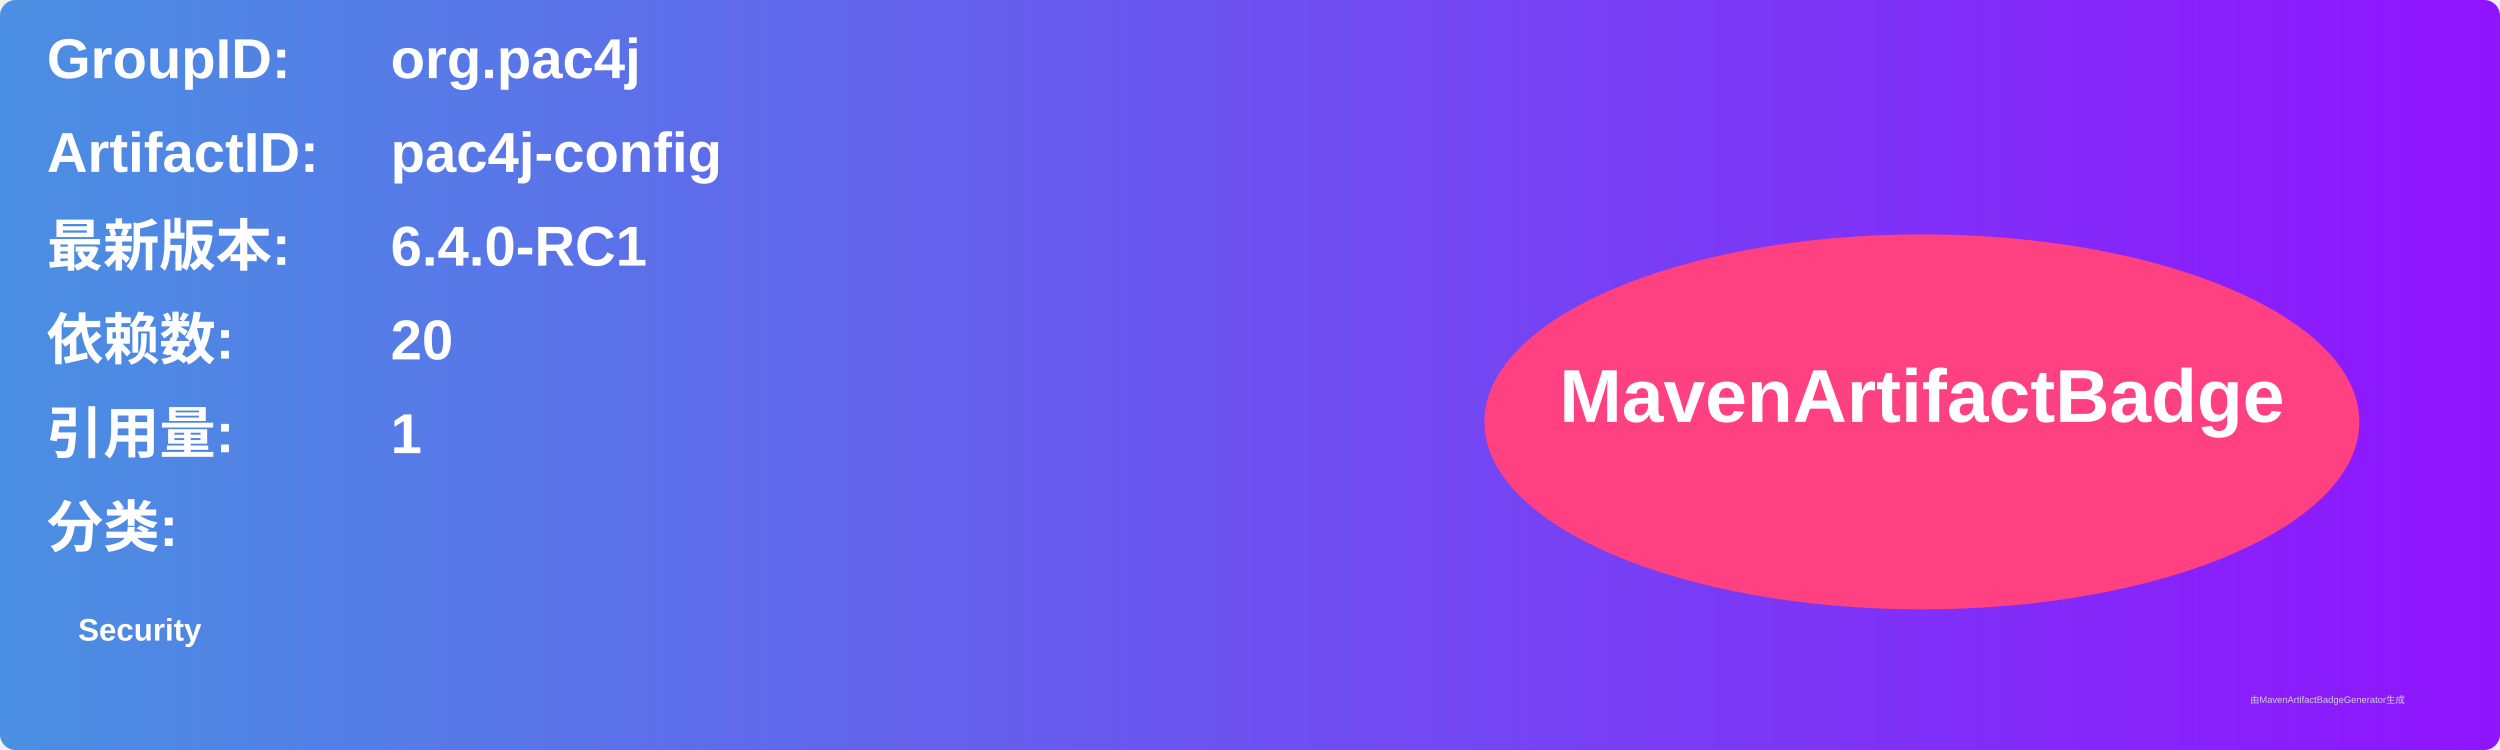
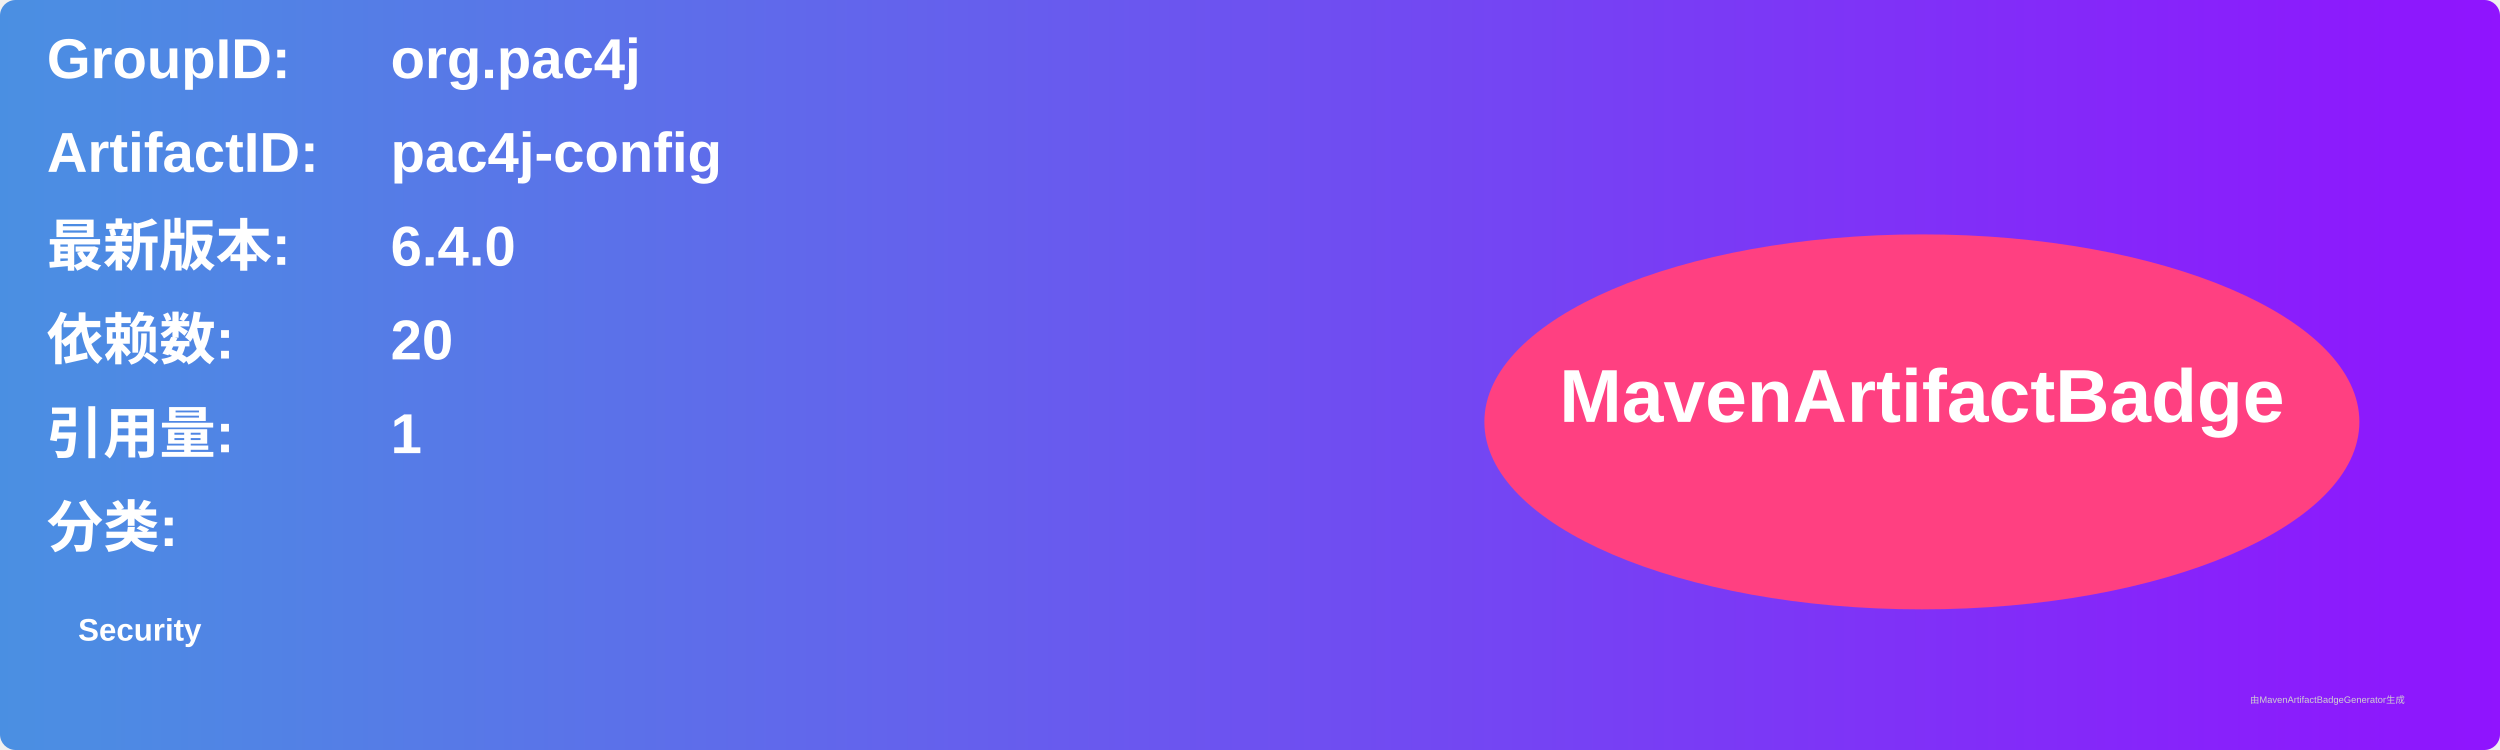
<svg xmlns="http://www.w3.org/2000/svg" width="800" height="240" viewBox="0 0 800 240">
  <linearGradient id="grad" x1="0%" y1="0%" x2="100%" y2="0%">
    <stop offset="0%" stop-color="#4a90e2" />
    <stop offset="100%" stop-color="#9013fe" />
  </linearGradient>
  <rect width="100%" height="100%" rx="5" ry="5" fill="url(#grad)" />
  <g transform="translate(15, 15)">
    <text x="0" y="10" font-family="Arial" font-size="18" fill="white" font-weight="bold" width="260">GroupID:</text>
    <text x="110" y="10" font-family="Arial" font-size="18" fill="white" font-weight="bold" width="460">org.pac4j</text>
    <text x="0" y="40" font-family="Arial" font-size="18" fill="white" font-weight="bold" width="260">ArtifactID:</text>
    <text x="110" y="40" font-family="Arial" font-size="18" fill="white" font-weight="bold" width="460">pac4j-config</text>
    <text x="0" y="70" font-family="Arial" font-size="18" fill="white" font-weight="bold">最新版本:</text>
    <text x="110" y="70" font-family="Arial" font-size="18" fill="white" font-weight="bold">
-       <tspan font-weight="bold">6.4.0-RC1</tspan>
+       <tspan font-weight="bold">6.4.0</tspan>
    </text>
    <text x="0" y="100" font-family="Arial" font-size="18" fill="white" font-weight="bold">依赖数: </text>
    <text x="110" y="100" font-family="Arial" font-size="18" fill="white">
      <tspan font-weight="bold">20</tspan>
    </text>
    <text x="0" y="130" font-family="Arial" font-size="18" fill="white" font-weight="bold">引用量: </text>
    <text x="110" y="130" font-family="Arial" font-size="18" fill="white">
      <tspan font-weight="bold">1</tspan>
    </text>
    <text x="0" y="160" font-family="Arial" font-size="18" fill="white" font-weight="bold">分类:</text>
    <text x="10" y="190" font-family="Arial" font-size="10" fill="white">
      <tspan font-weight="bold">Security</tspan>
    </text>
    <ellipse cx="600" cy="120" rx="140" ry="60" fill="#ff4081" />
    <text x="600" y="120" text-anchor="middle" font-family="Arial" font-size="24" fill="white" font-weight="bold">MavenArtifactBadge</text>
  </g>
  <text x="720" y="225" font-family="Arial" font-size="3" fill="#d0d0d0">由MavenArtifactBadgeGenerator生成</text>
</svg>
